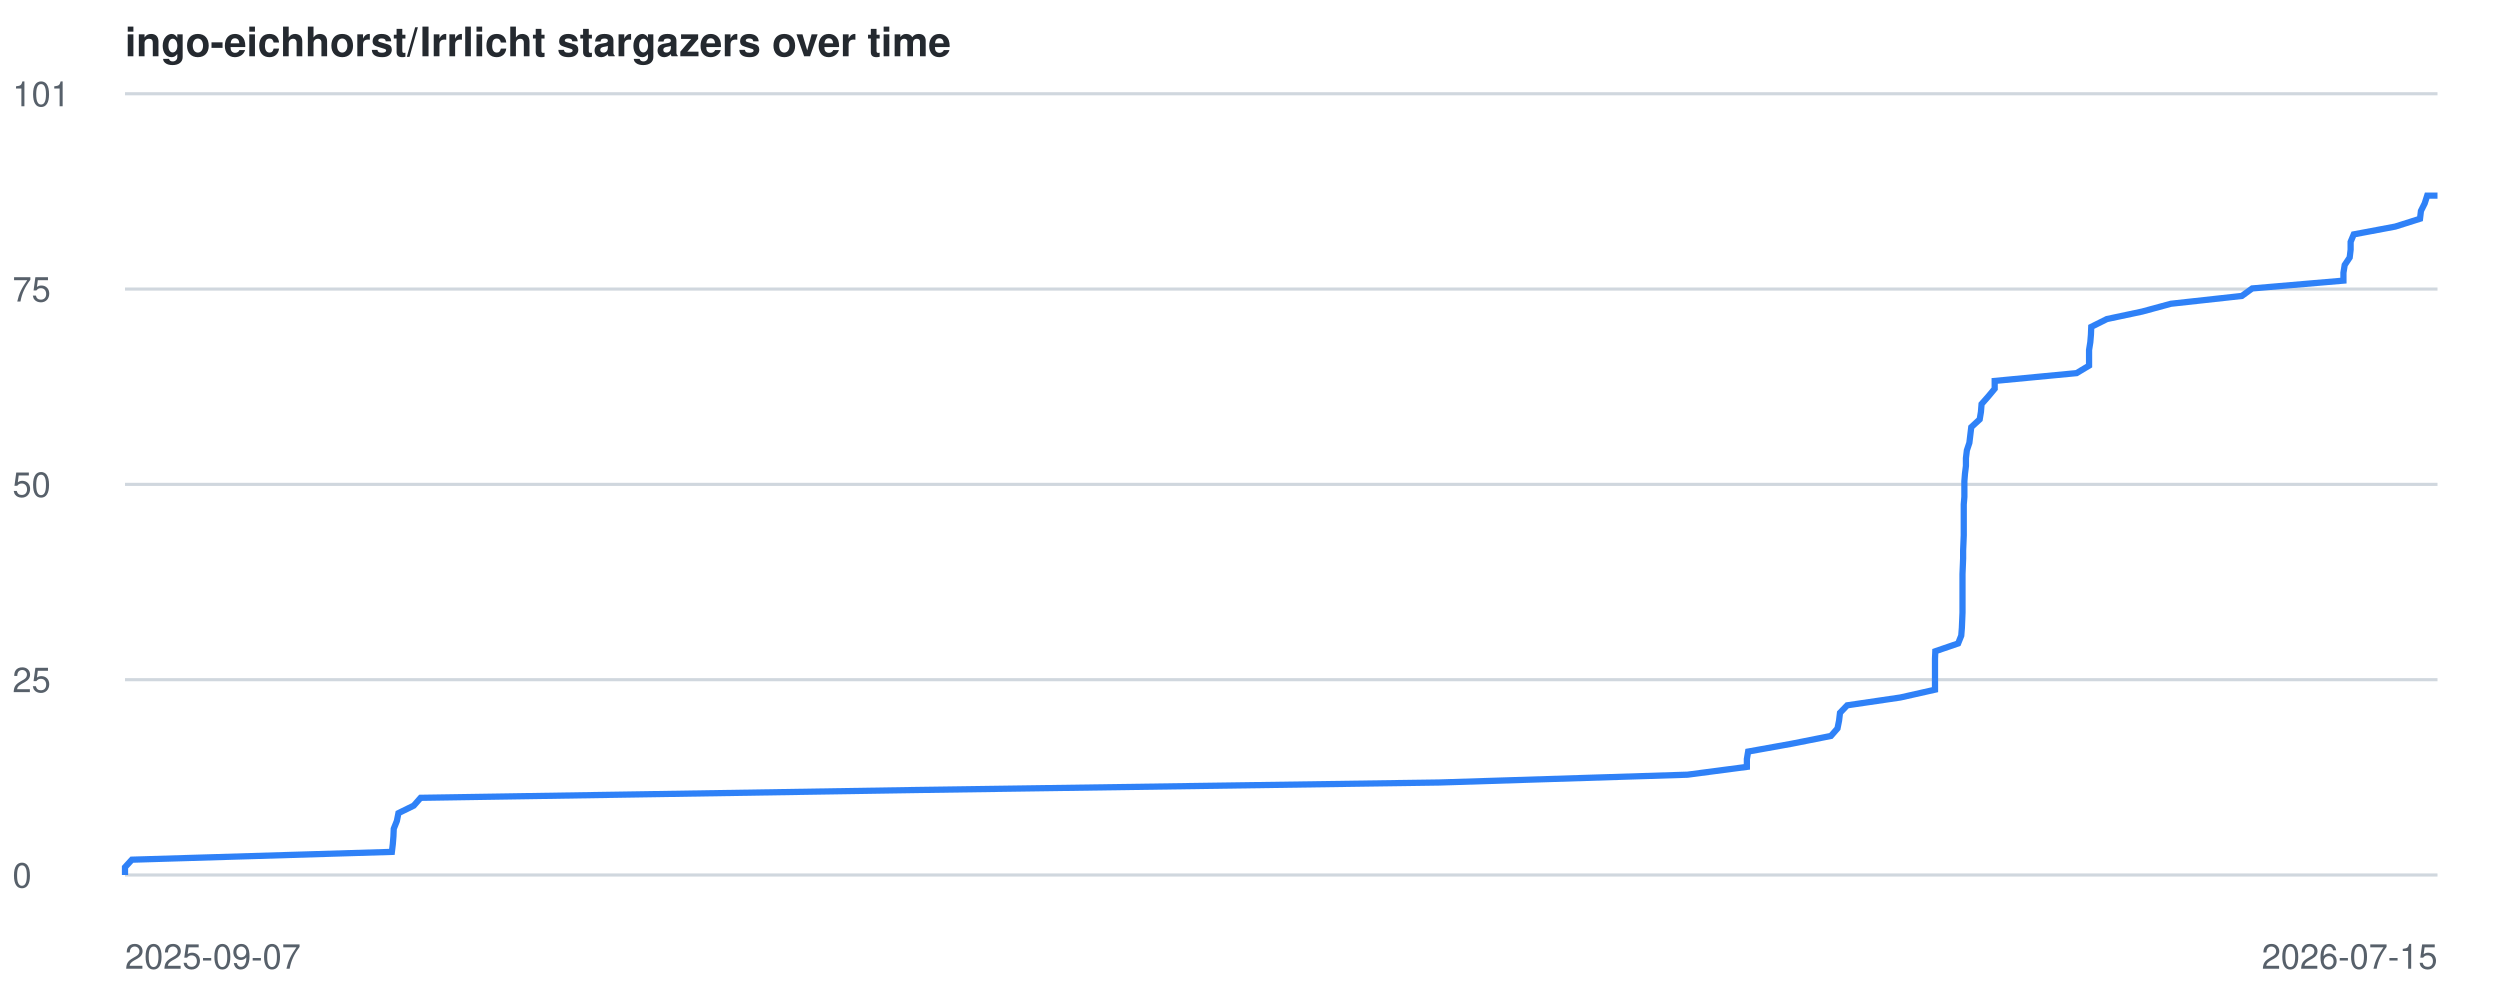
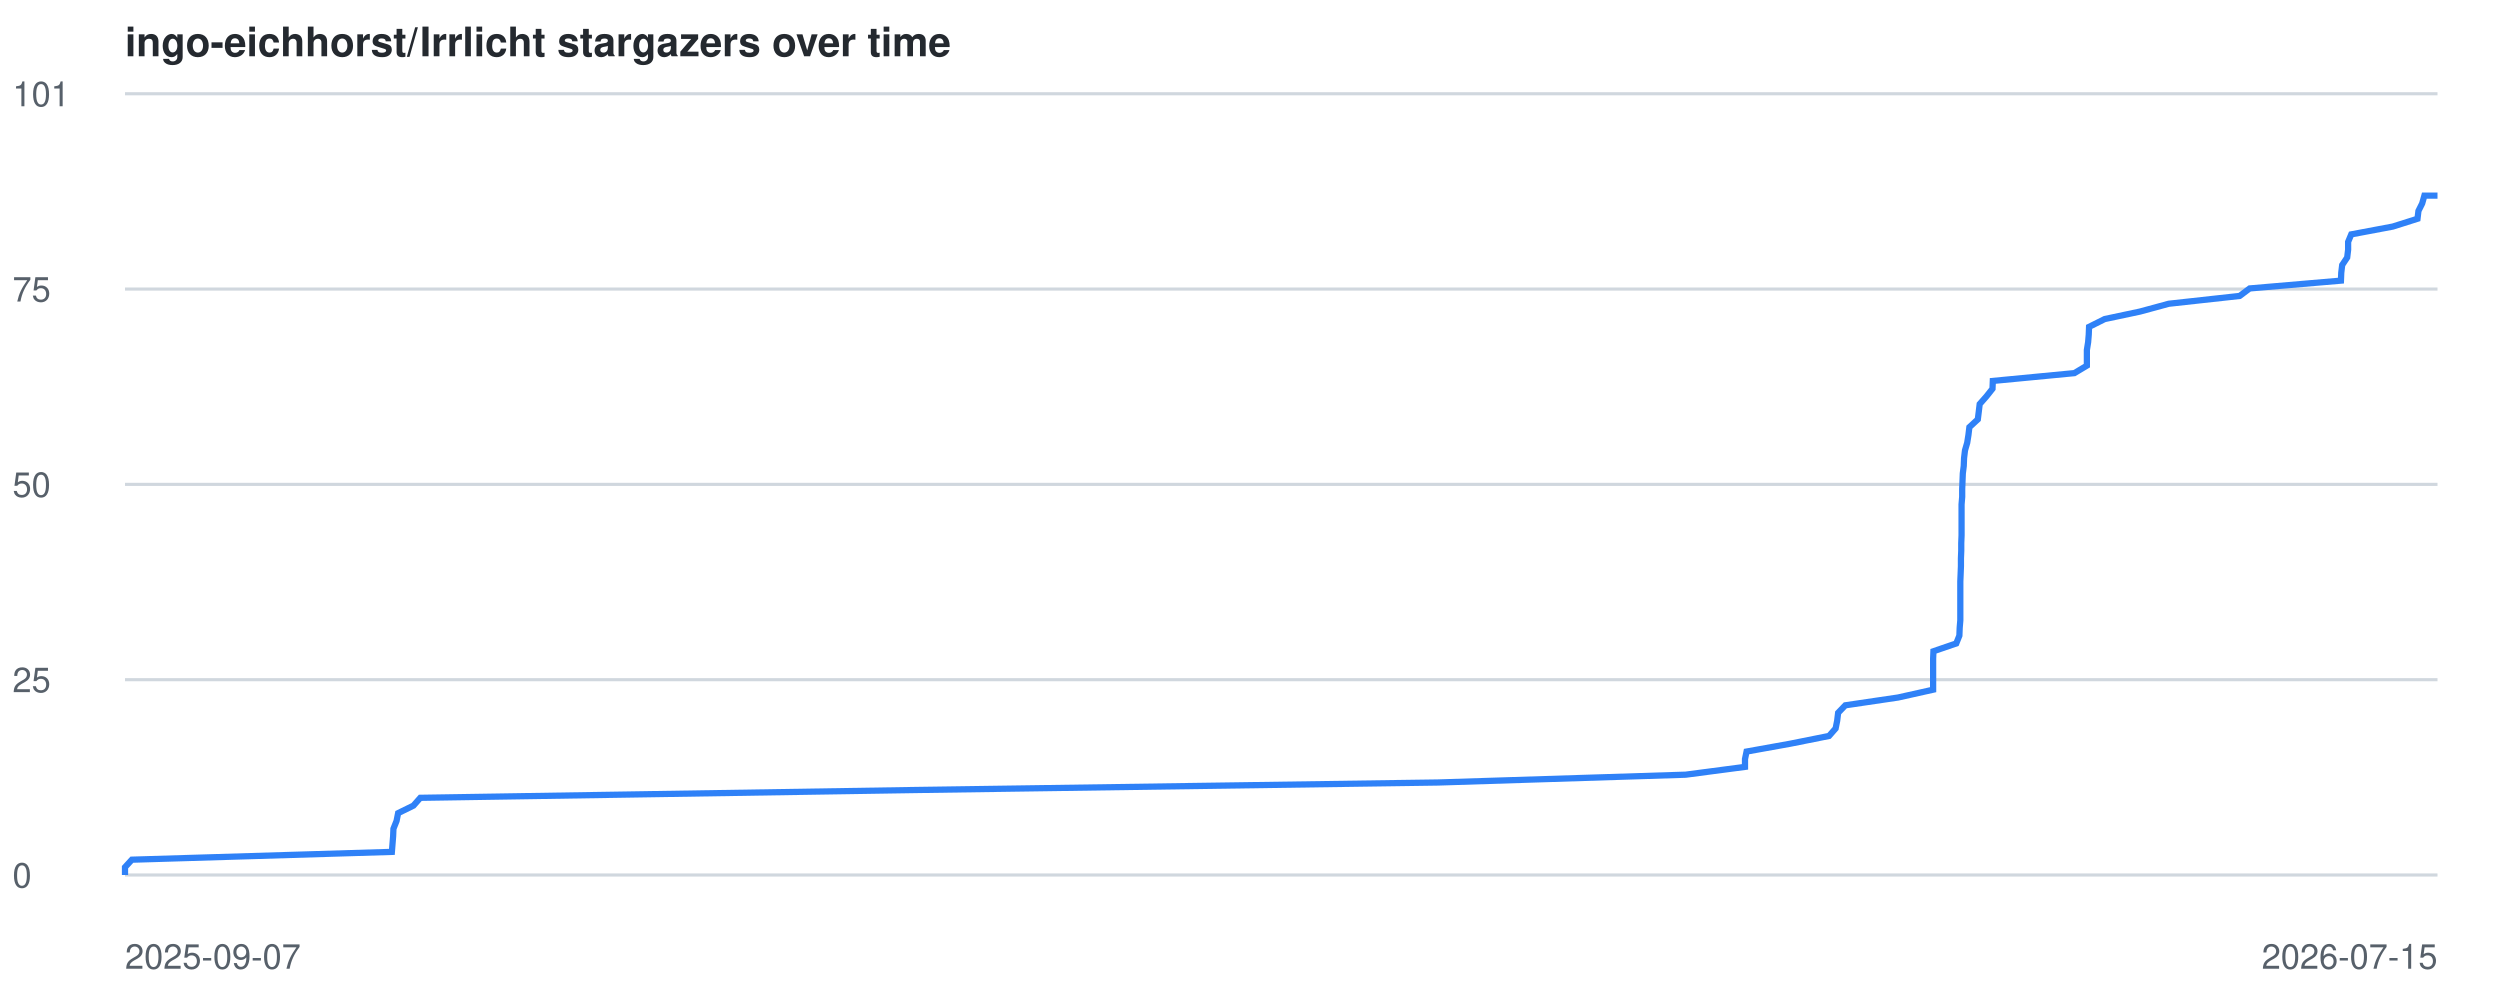
<svg xmlns="http://www.w3.org/2000/svg" viewBox="0 0 800 320" font-family="-apple-system,BlinkMacSystemFont,Segoe UI,Helvetica,Arial,sans-serif">
  <style>
    .line { fill: none; stroke: #2f81f7; stroke-width: 2; }
    .grid { stroke: #d0d7de; stroke-width: 1; }
    .label { fill: #57606a; font-size: 11px; }
    .title { fill: #24292f; font-size: 13px; font-weight: 600; }
    @media (prefers-color-scheme: dark) {
      .grid { stroke: #30363d; }
      .label { fill: #8b949e; }
      .title { fill: #c9d1d9; }
      .line { stroke: #58a6ff; }
    }
  </style>
  <text x="40" y="18" class="title">ingo-eichhorst/Irrlicht stargazers over time</text>
  <line x1="40" y1="280.0" x2="780" y2="280.0" class="grid" />
  <text x="4" y="284.0" class="label">0</text>
  <line x1="40" y1="217.5" x2="780" y2="217.5" class="grid" />
  <text x="4" y="221.5" class="label">25</text>
  <line x1="40" y1="155.0" x2="780" y2="155.0" class="grid" />
  <text x="4" y="159.0" class="label">50</text>
  <line x1="40" y1="92.5" x2="780" y2="92.5" class="grid" />
  <text x="4" y="96.5" class="label">75</text>
  <line x1="40" y1="30.0" x2="780" y2="30.0" class="grid" />
  <text x="4" y="34.0" class="label">101</text>
  <text x="40" y="310" class="label">2025-09-07</text>
  <text x="780" y="310" text-anchor="end" class="label">2026-07-15</text>
-   <polyline points="40.0,280.0 40.0,277.5 42.2,275.1 125.4,272.6 125.7,270.1 125.9,267.6 126.0,265.2 127.0,262.7 127.5,260.2 132.4,257.8 134.6,255.3 293.4,252.8 460.6,250.4 540.0,247.9 559.0,245.4 559.0,242.9 559.4,240.5 573.3,238.0 585.9,235.5 588.0,233.1 588.5,230.6 588.8,228.1 591.1,225.7 608.1,223.2 619.2,220.7 619.2,218.2 619.2,215.8 619.2,213.3 619.2,210.8 619.3,208.4 626.6,205.9 627.6,203.4 627.8,200.9 627.9,198.5 628.0,196.0 628.0,193.5 628.0,191.1 628.0,188.6 628.0,186.1 628.0,183.7 628.1,181.2 628.2,178.7 628.2,176.2 628.3,173.8 628.4,171.3 628.4,168.8 628.4,166.4 628.4,163.9 628.4,161.4 628.6,159.0 628.6,156.5 628.6,154.0 628.8,151.5 629.1,149.1 629.1,146.6 629.4,144.1 630.2,141.7 630.5,139.2 630.8,136.7 633.5,134.2 633.9,131.8 634.1,129.3 636.3,126.8 638.3,124.4 638.3,121.9 664.5,119.4 668.5,117.0 668.5,114.5 668.5,112.0 668.9,109.5 669.1,107.1 669.2,104.6 674.2,102.1 685.5,99.7 694.7,97.2 717.4,94.7 720.7,92.3 749.9,89.8 749.9,87.3 750.3,84.8 751.9,82.4 752.2,79.9 752.2,77.4 753.2,75.0 766.5,72.5 774.4,70.0 774.7,67.5 775.9,65.1 776.7,62.6 780.0,62.6" class="line" />
+   <polyline points="40.0,280.0 40.0,277.5 42.2,275.1 125.4,272.6 125.6,270.1 125.8,267.6 125.9,265.2 126.9,262.7 127.4,260.2 132.3,257.8 134.5,255.3 293.1,252.8 460.1,250.4 539.4,247.9 558.4,245.4 558.4,242.9 558.9,240.5 572.8,238.0 585.3,235.5 587.4,233.1 587.9,230.6 588.2,228.1 590.5,225.7 607.4,223.2 618.6,220.7 618.6,218.2 618.6,215.8 618.6,213.3 618.6,210.8 618.7,208.4 626.0,205.9 627.0,203.4 627.1,200.9 627.3,198.5 627.3,196.0 627.3,193.5 627.3,191.1 627.3,188.6 627.3,186.1 627.4,183.7 627.5,181.2 627.5,178.7 627.6,176.2 627.6,173.8 627.7,171.3 627.7,168.8 627.7,166.4 627.7,163.9 627.7,161.4 627.9,159.0 627.9,156.5 628.0,154.0 628.1,151.5 628.4,149.1 628.5,146.6 628.8,144.1 629.5,141.7 629.9,139.2 630.2,136.7 632.9,134.2 633.2,131.8 633.5,129.3 635.7,126.8 637.6,124.4 637.7,121.9 663.8,119.4 667.8,117.0 667.8,114.5 667.8,112.0 668.2,109.5 668.4,107.1 668.5,104.6 673.5,102.1 684.8,99.7 694.0,97.2 716.7,94.7 719.9,92.3 749.1,89.8 749.2,87.3 749.5,84.8 751.1,82.4 751.4,79.9 751.4,77.4 752.4,75.0 765.7,72.5 773.6,70.0 773.9,67.5 775.1,65.1 775.8,62.6 780.0,62.6" class="line" />
</svg>
